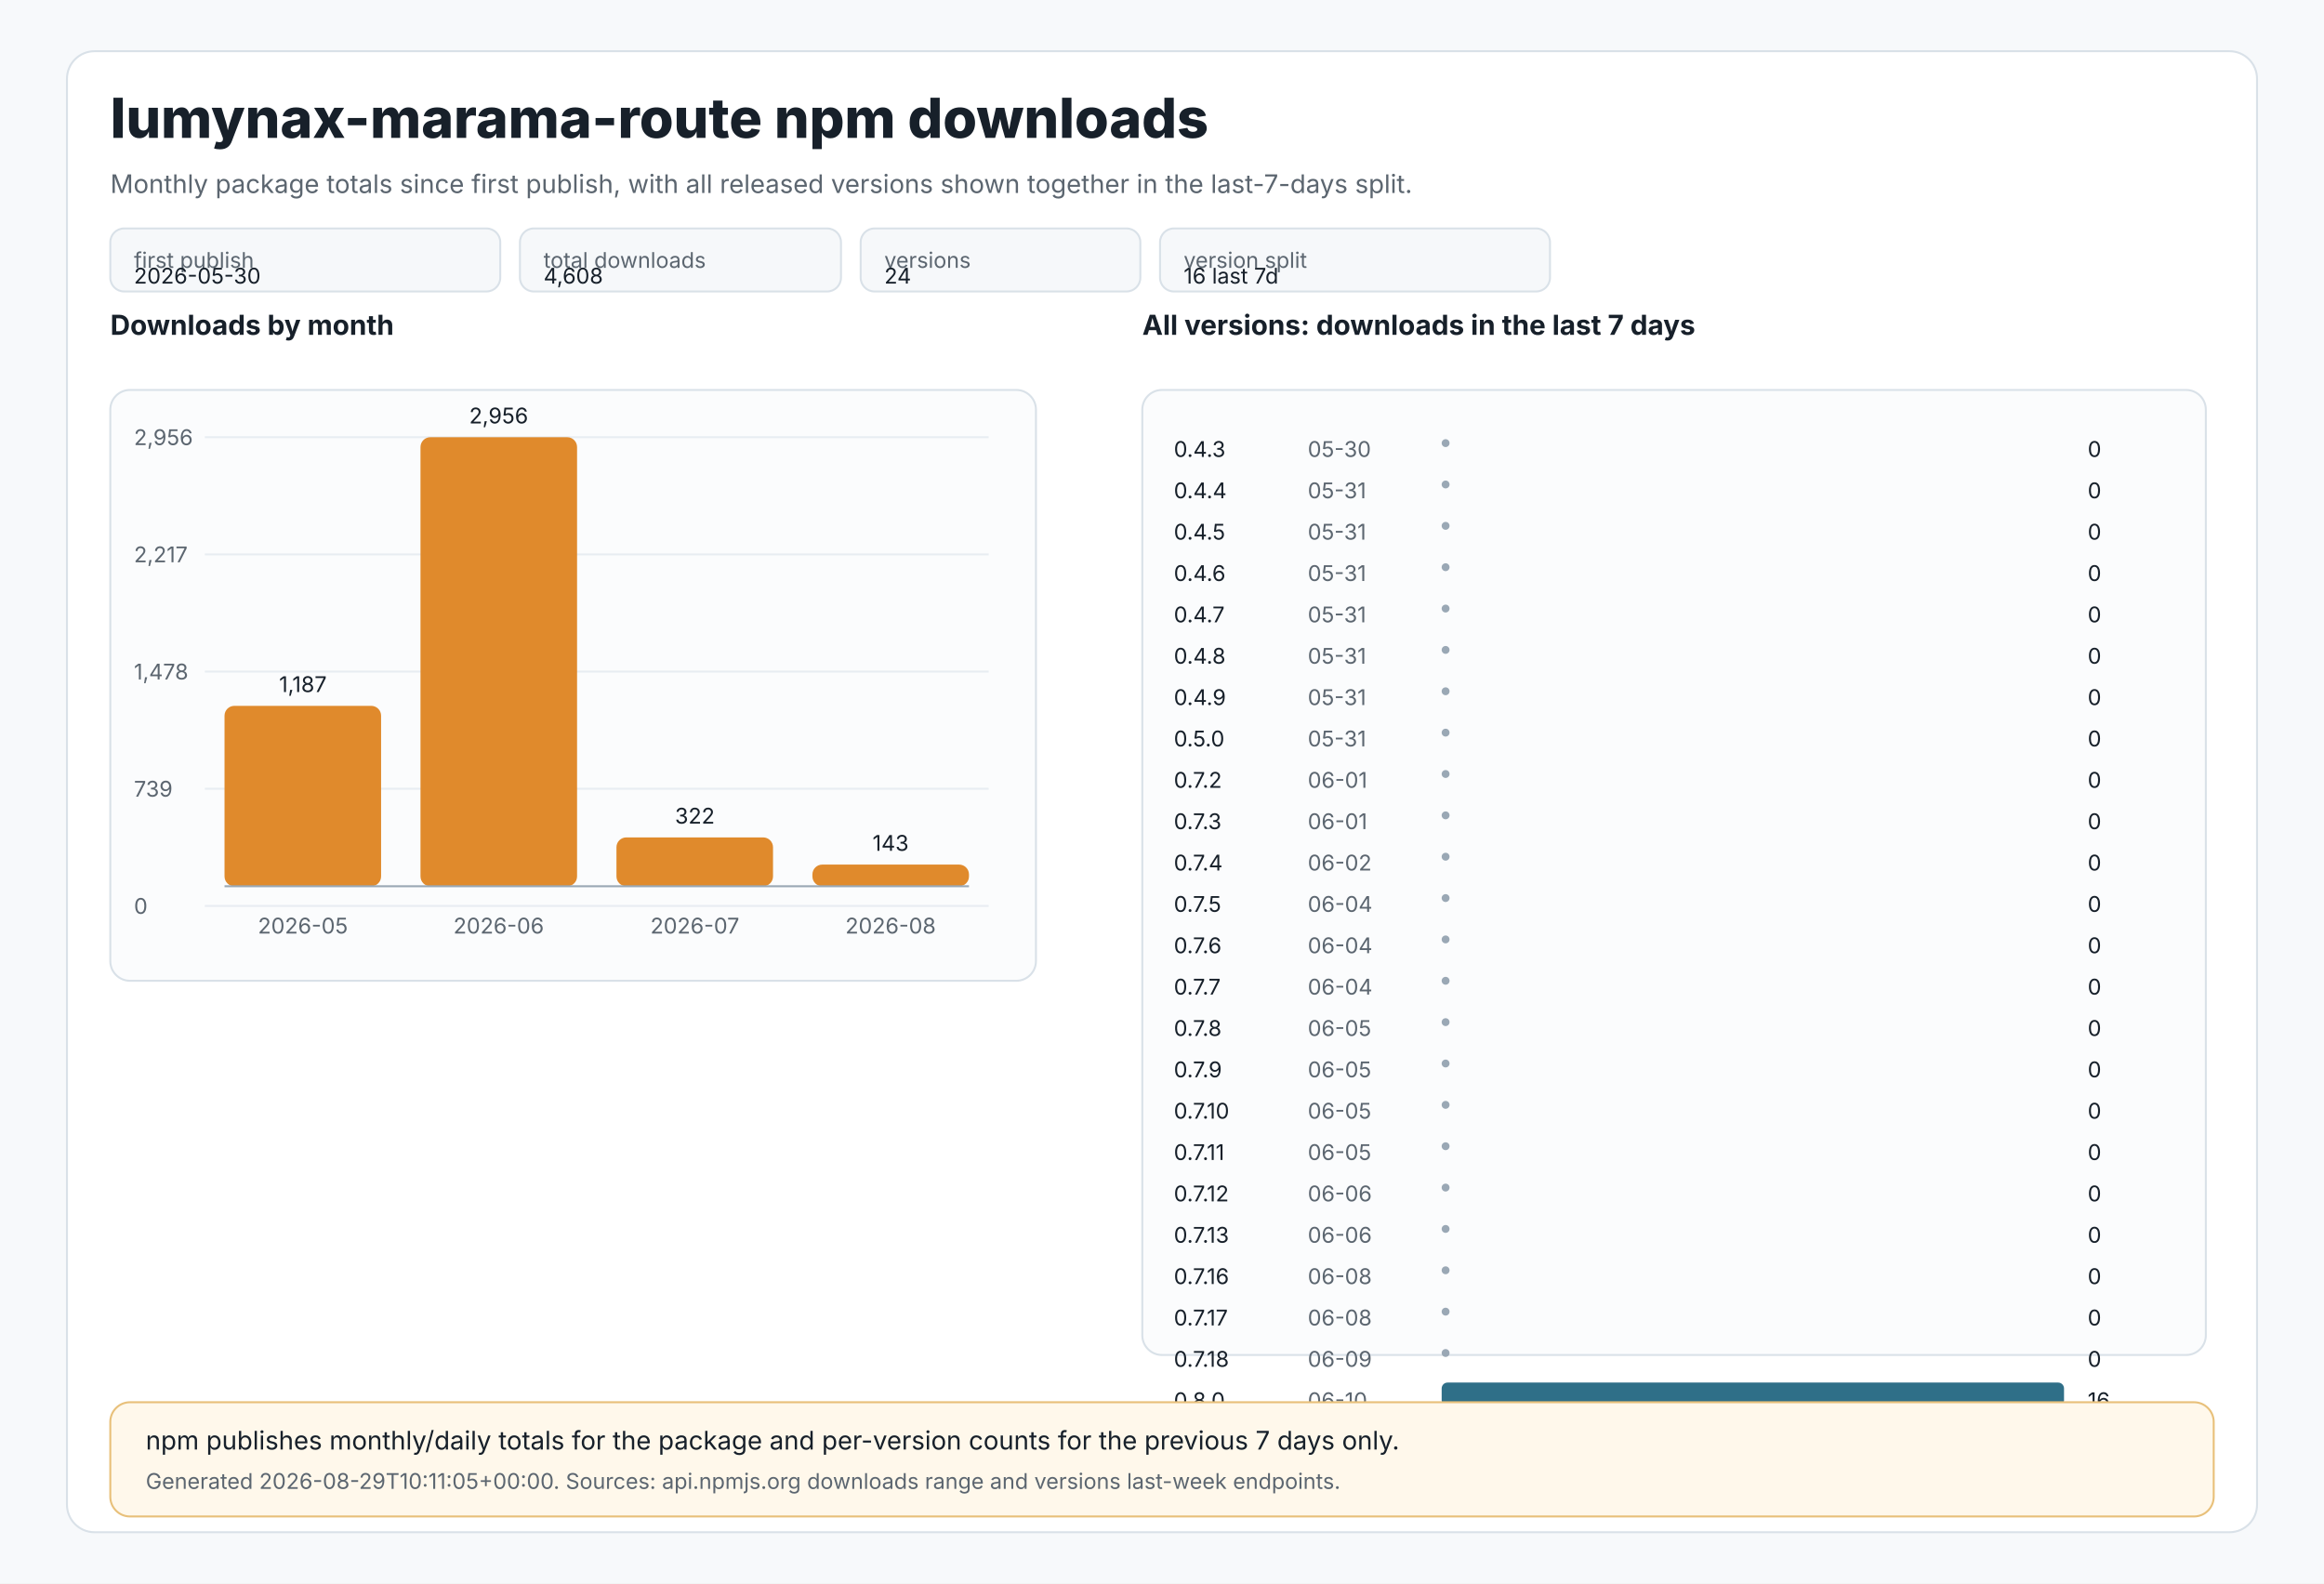
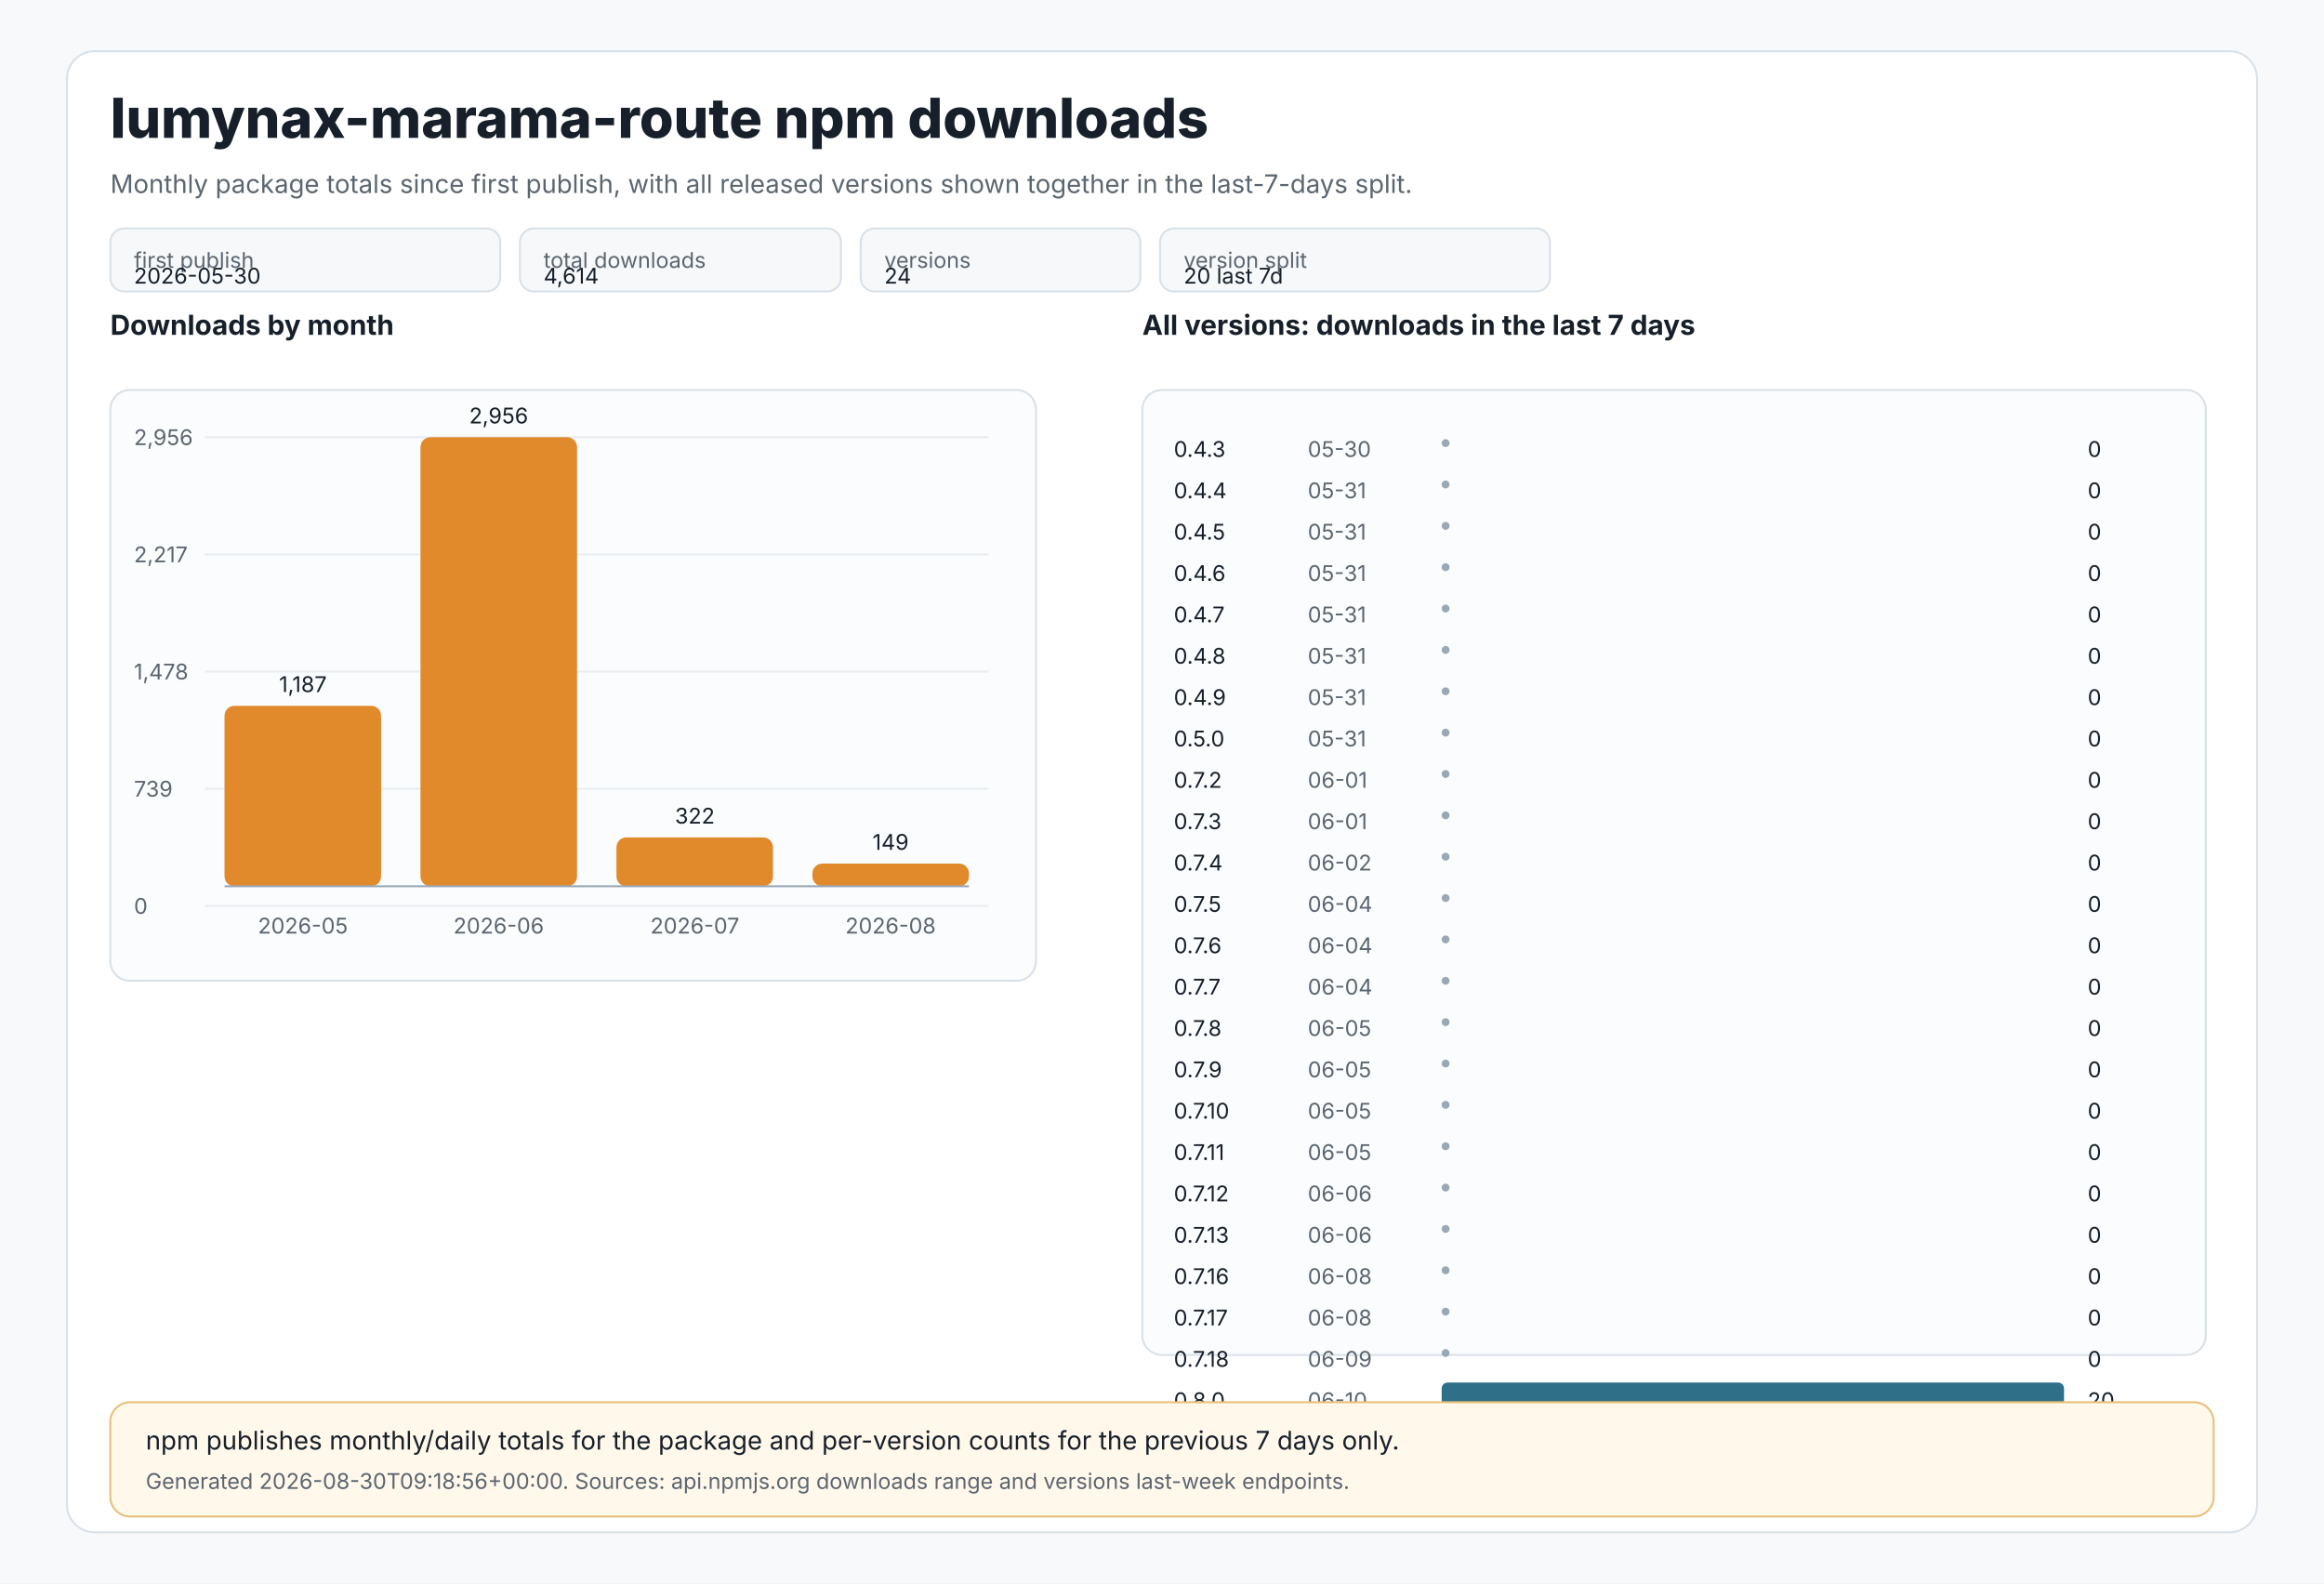
<svg xmlns="http://www.w3.org/2000/svg" width="1180" height="804" viewBox="0 0 1180 804" role="img" aria-labelledby="title desc">
  <style>
text{font-family:Inter,Segoe UI,Arial,sans-serif;fill:#17202a}
.muted{fill:#5c6670}.tiny{font-size:11px}.small{font-size:13px}.label{font-size:14px;font-weight:650}.title{font-size:28px;font-weight:800}
.panel{fill:#ffffff;stroke:#d9e1e8;stroke-width:1}.grid{stroke:#e8edf2;stroke-width:1}.axis{stroke:#9aa8b5;stroke-width:1}
.bar{fill:#e08a2c}.bar2{fill:#2f6f88}.chip{fill:#f6f8fa;stroke:#d9e1e8;stroke-width:1}.note{fill:#fff8eb;stroke:#e8c07a;stroke-width:1}
</style>
  <rect x="0" y="0" width="1180" height="804" fill="#f7f9fb" />
  <rect x="34" y="26" width="1112" height="752" rx="14" class="panel" />
  <text x="56" y="70" class="title">lumynax-marama-route npm downloads</text>
  <text x="56" y="98" class="muted small">Monthly package totals since first publish, with all released versions shown together in the last-7-days split.</text>
  <rect x="56" y="116" width="198" height="32" rx="7" class="chip" />
  <text x="68" y="136" class="tiny muted">first publish</text>
  <text x="68" y="144" class="tiny">2026-05-30</text>
  <rect x="264" y="116" width="163" height="32" rx="7" class="chip" />
  <text x="276" y="136" class="tiny muted">total downloads</text>
-   <text x="276" y="144" class="tiny">4,608</text>
+   <text x="276" y="144" class="tiny">4,614</text>
  <rect x="437" y="116" width="142" height="32" rx="7" class="chip" />
  <text x="449" y="136" class="tiny muted">versions</text>
  <text x="449" y="144" class="tiny">24</text>
  <rect x="589" y="116" width="198" height="32" rx="7" class="chip" />
  <text x="601" y="136" class="tiny muted">version split</text>
-   <text x="601" y="144" class="tiny">16 last 7d</text>
+   <text x="601" y="144" class="tiny">20 last 7d</text>
  <text x="56" y="170" class="label">Downloads by month</text>
  <rect x="56" y="198" width="470" height="300" rx="10" fill="#fbfcfd" stroke="#d9e1e8" />
  <line x1="104" y1="222.0" x2="502" y2="222.0" class="grid" />
  <text x="68" y="226.0" class="tiny muted">2,956</text>
  <line x1="104" y1="281.5" x2="502" y2="281.5" class="grid" />
  <text x="68" y="285.5" class="tiny muted">2,217</text>
  <line x1="104" y1="341.0" x2="502" y2="341.0" class="grid" />
  <text x="68" y="345.0" class="tiny muted">1,478</text>
  <line x1="104" y1="400.5" x2="502" y2="400.5" class="grid" />
  <text x="68" y="404.5" class="tiny muted">739</text>
  <line x1="104" y1="460.0" x2="502" y2="460.0" class="grid" />
  <text x="68" y="464.0" class="tiny muted">0</text>
  <rect x="114.0" y="358.4" width="79.5" height="91.6" rx="5" class="bar" />
  <text x="153.8" y="351.4" text-anchor="middle" class="tiny">1,187</text>
  <text x="153.8" y="474" text-anchor="middle" class="tiny muted">2026-05</text>
  <rect x="213.5" y="222.0" width="79.5" height="228.0" rx="5" class="bar" />
  <text x="253.2" y="215.0" text-anchor="middle" class="tiny">2,956</text>
  <text x="253.2" y="474" text-anchor="middle" class="tiny muted">2026-06</text>
  <rect x="313.0" y="425.2" width="79.5" height="24.8" rx="5" class="bar" />
  <text x="352.8" y="418.2" text-anchor="middle" class="tiny">322</text>
  <text x="352.8" y="474" text-anchor="middle" class="tiny muted">2026-07</text>
-   <rect x="412.5" y="439.0" width="79.5" height="11.0" rx="5" class="bar" />
-   <text x="452.2" y="432.0" text-anchor="middle" class="tiny">143</text>
+   <rect x="412.5" y="438.5" width="79.5" height="11.5" rx="5" class="bar" />
+   <text x="452.2" y="431.5" text-anchor="middle" class="tiny">149</text>
  <text x="452.2" y="474" text-anchor="middle" class="tiny muted">2026-08</text>
  <line x1="114" y1="450" x2="492" y2="450" class="axis" />
  <text x="580" y="170" class="label">All versions: downloads in the last 7 days</text>
  <rect x="580" y="198" width="540" height="490" rx="10" fill="#fbfcfd" stroke="#d9e1e8" />
  <text x="596" y="232" class="tiny">0.4.3</text>
  <text x="664" y="232" class="tiny muted">05-30</text>
  <circle cx="734" cy="225" r="2" fill="#9aa8b5" />
  <text x="1060" y="232" class="tiny">0</text>
  <text x="596" y="253" class="tiny">0.4.4</text>
  <text x="664" y="253" class="tiny muted">05-31</text>
  <circle cx="734" cy="246" r="2" fill="#9aa8b5" />
  <text x="1060" y="253" class="tiny">0</text>
  <text x="596" y="274" class="tiny">0.4.5</text>
  <text x="664" y="274" class="tiny muted">05-31</text>
  <circle cx="734" cy="267" r="2" fill="#9aa8b5" />
  <text x="1060" y="274" class="tiny">0</text>
  <text x="596" y="295" class="tiny">0.4.6</text>
  <text x="664" y="295" class="tiny muted">05-31</text>
  <circle cx="734" cy="288" r="2" fill="#9aa8b5" />
  <text x="1060" y="295" class="tiny">0</text>
  <text x="596" y="316" class="tiny">0.4.7</text>
  <text x="664" y="316" class="tiny muted">05-31</text>
  <circle cx="734" cy="309" r="2" fill="#9aa8b5" />
  <text x="1060" y="316" class="tiny">0</text>
  <text x="596" y="337" class="tiny">0.4.8</text>
  <text x="664" y="337" class="tiny muted">05-31</text>
  <circle cx="734" cy="330" r="2" fill="#9aa8b5" />
  <text x="1060" y="337" class="tiny">0</text>
  <text x="596" y="358" class="tiny">0.4.9</text>
  <text x="664" y="358" class="tiny muted">05-31</text>
  <circle cx="734" cy="351" r="2" fill="#9aa8b5" />
  <text x="1060" y="358" class="tiny">0</text>
  <text x="596" y="379" class="tiny">0.5.0</text>
  <text x="664" y="379" class="tiny muted">05-31</text>
  <circle cx="734" cy="372" r="2" fill="#9aa8b5" />
  <text x="1060" y="379" class="tiny">0</text>
  <text x="596" y="400" class="tiny">0.7.2</text>
  <text x="664" y="400" class="tiny muted">06-01</text>
  <circle cx="734" cy="393" r="2" fill="#9aa8b5" />
  <text x="1060" y="400" class="tiny">0</text>
  <text x="596" y="421" class="tiny">0.7.3</text>
  <text x="664" y="421" class="tiny muted">06-01</text>
  <circle cx="734" cy="414" r="2" fill="#9aa8b5" />
  <text x="1060" y="421" class="tiny">0</text>
  <text x="596" y="442" class="tiny">0.7.4</text>
  <text x="664" y="442" class="tiny muted">06-02</text>
  <circle cx="734" cy="435" r="2" fill="#9aa8b5" />
  <text x="1060" y="442" class="tiny">0</text>
  <text x="596" y="463" class="tiny">0.7.5</text>
  <text x="664" y="463" class="tiny muted">06-04</text>
  <circle cx="734" cy="456" r="2" fill="#9aa8b5" />
  <text x="1060" y="463" class="tiny">0</text>
  <text x="596" y="484" class="tiny">0.7.6</text>
  <text x="664" y="484" class="tiny muted">06-04</text>
  <circle cx="734" cy="477" r="2" fill="#9aa8b5" />
  <text x="1060" y="484" class="tiny">0</text>
  <text x="596" y="505" class="tiny">0.7.7</text>
  <text x="664" y="505" class="tiny muted">06-04</text>
  <circle cx="734" cy="498" r="2" fill="#9aa8b5" />
  <text x="1060" y="505" class="tiny">0</text>
  <text x="596" y="526" class="tiny">0.7.8</text>
  <text x="664" y="526" class="tiny muted">06-05</text>
  <circle cx="734" cy="519" r="2" fill="#9aa8b5" />
  <text x="1060" y="526" class="tiny">0</text>
  <text x="596" y="547" class="tiny">0.7.9</text>
  <text x="664" y="547" class="tiny muted">06-05</text>
  <circle cx="734" cy="540" r="2" fill="#9aa8b5" />
  <text x="1060" y="547" class="tiny">0</text>
  <text x="596" y="568" class="tiny">0.7.10</text>
  <text x="664" y="568" class="tiny muted">06-05</text>
  <circle cx="734" cy="561" r="2" fill="#9aa8b5" />
  <text x="1060" y="568" class="tiny">0</text>
  <text x="596" y="589" class="tiny">0.7.11</text>
  <text x="664" y="589" class="tiny muted">06-05</text>
  <circle cx="734" cy="582" r="2" fill="#9aa8b5" />
  <text x="1060" y="589" class="tiny">0</text>
  <text x="596" y="610" class="tiny">0.7.12</text>
  <text x="664" y="610" class="tiny muted">06-06</text>
  <circle cx="734" cy="603" r="2" fill="#9aa8b5" />
  <text x="1060" y="610" class="tiny">0</text>
  <text x="596" y="631" class="tiny">0.7.13</text>
  <text x="664" y="631" class="tiny muted">06-06</text>
  <circle cx="734" cy="624" r="2" fill="#9aa8b5" />
  <text x="1060" y="631" class="tiny">0</text>
  <text x="596" y="652" class="tiny">0.7.16</text>
  <text x="664" y="652" class="tiny muted">06-08</text>
  <circle cx="734" cy="645" r="2" fill="#9aa8b5" />
  <text x="1060" y="652" class="tiny">0</text>
  <text x="596" y="673" class="tiny">0.7.17</text>
  <text x="664" y="673" class="tiny muted">06-08</text>
  <circle cx="734" cy="666" r="2" fill="#9aa8b5" />
  <text x="1060" y="673" class="tiny">0</text>
  <text x="596" y="694" class="tiny">0.7.18</text>
  <text x="664" y="694" class="tiny muted">06-09</text>
  <circle cx="734" cy="687" r="2" fill="#9aa8b5" />
  <text x="1060" y="694" class="tiny">0</text>
  <text x="596" y="715" class="tiny">0.8.0</text>
  <text x="664" y="715" class="tiny muted">06-10</text>
  <rect x="732" y="702" width="316.0" height="12" rx="3" class="bar2" />
-   <text x="1060" y="715" class="tiny">16</text>
+   <text x="1060" y="715" class="tiny">20</text>
  <rect x="56" y="712" width="1068" height="58" rx="10" class="note" />
  <text x="74" y="736" class="small">npm publishes monthly/daily totals for the package and per-version counts for the previous 7 days only.</text>
-   <text x="74" y="756" class="tiny muted">Generated 2026-08-29T10:11:05+00:00. Sources: api.npmjs.org downloads range and versions last-week endpoints.</text>
+   <text x="74" y="756" class="tiny muted">Generated 2026-08-30T09:18:56+00:00. Sources: api.npmjs.org downloads range and versions last-week endpoints.</text>
</svg>
